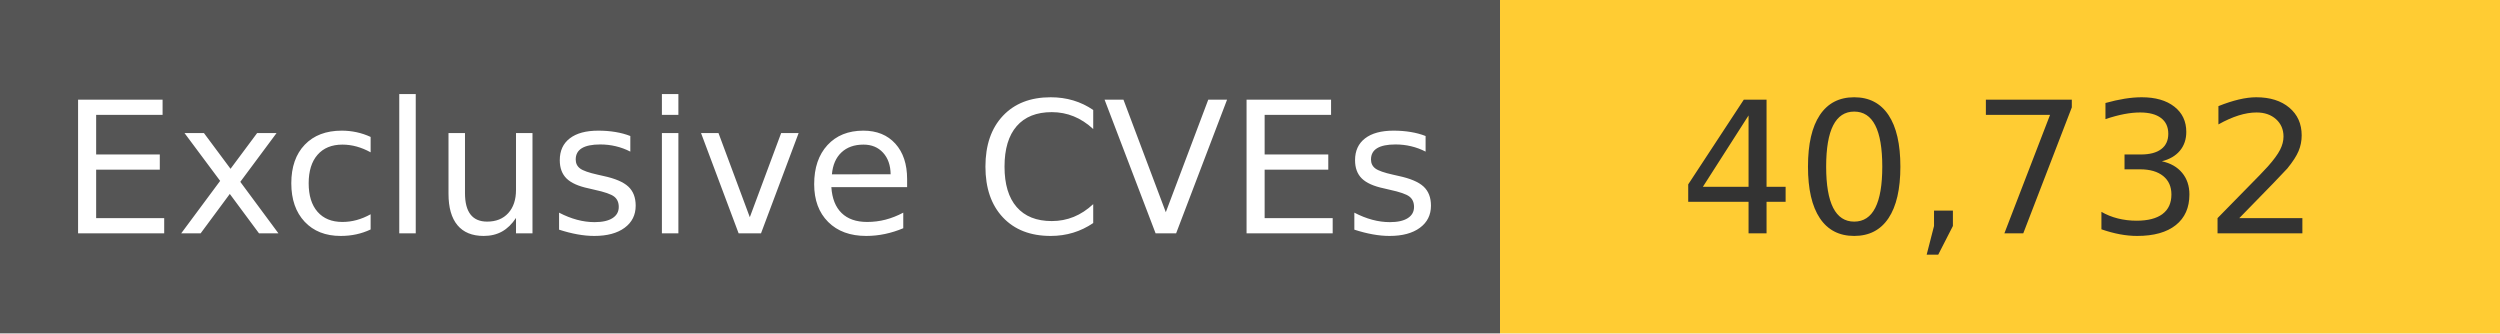
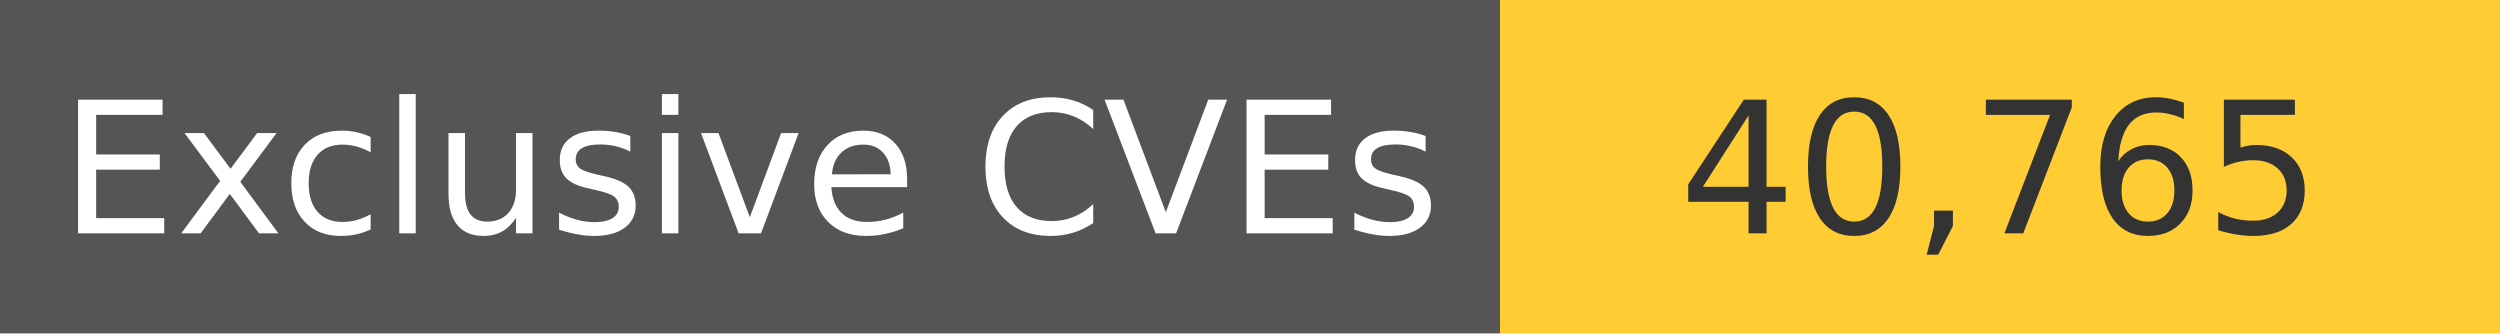
<svg xmlns="http://www.w3.org/2000/svg" width="150" height="20" role="img">
  <linearGradient id="s" x2="0" y2="100%">
    <stop offset="0" stop-color="#bbb" stop-opacity=".1" />
    <stop offset="1" stop-opacity=".1" />
  </linearGradient>
  <g>
    <rect width="90" height="20" fill="#555" />
    <rect x="90" width="267" height="20" fill="#ffcc33" />
  </g>
  <g fill="#fff" text-anchor="middle" font-family="Verdana,Geneva,DejaVu Sans,sans-serif" text-rendering="geometricPrecision" font-size="110">
    <text x="450" y="140" transform="scale(.1)" fill="#fff">
            Exclusive CVEs
        </text>
    <text x="1200" y="140" transform="scale(.1)" fill="#333">
-             40,732
+             40,765
        </text>
  </g>
</svg>
